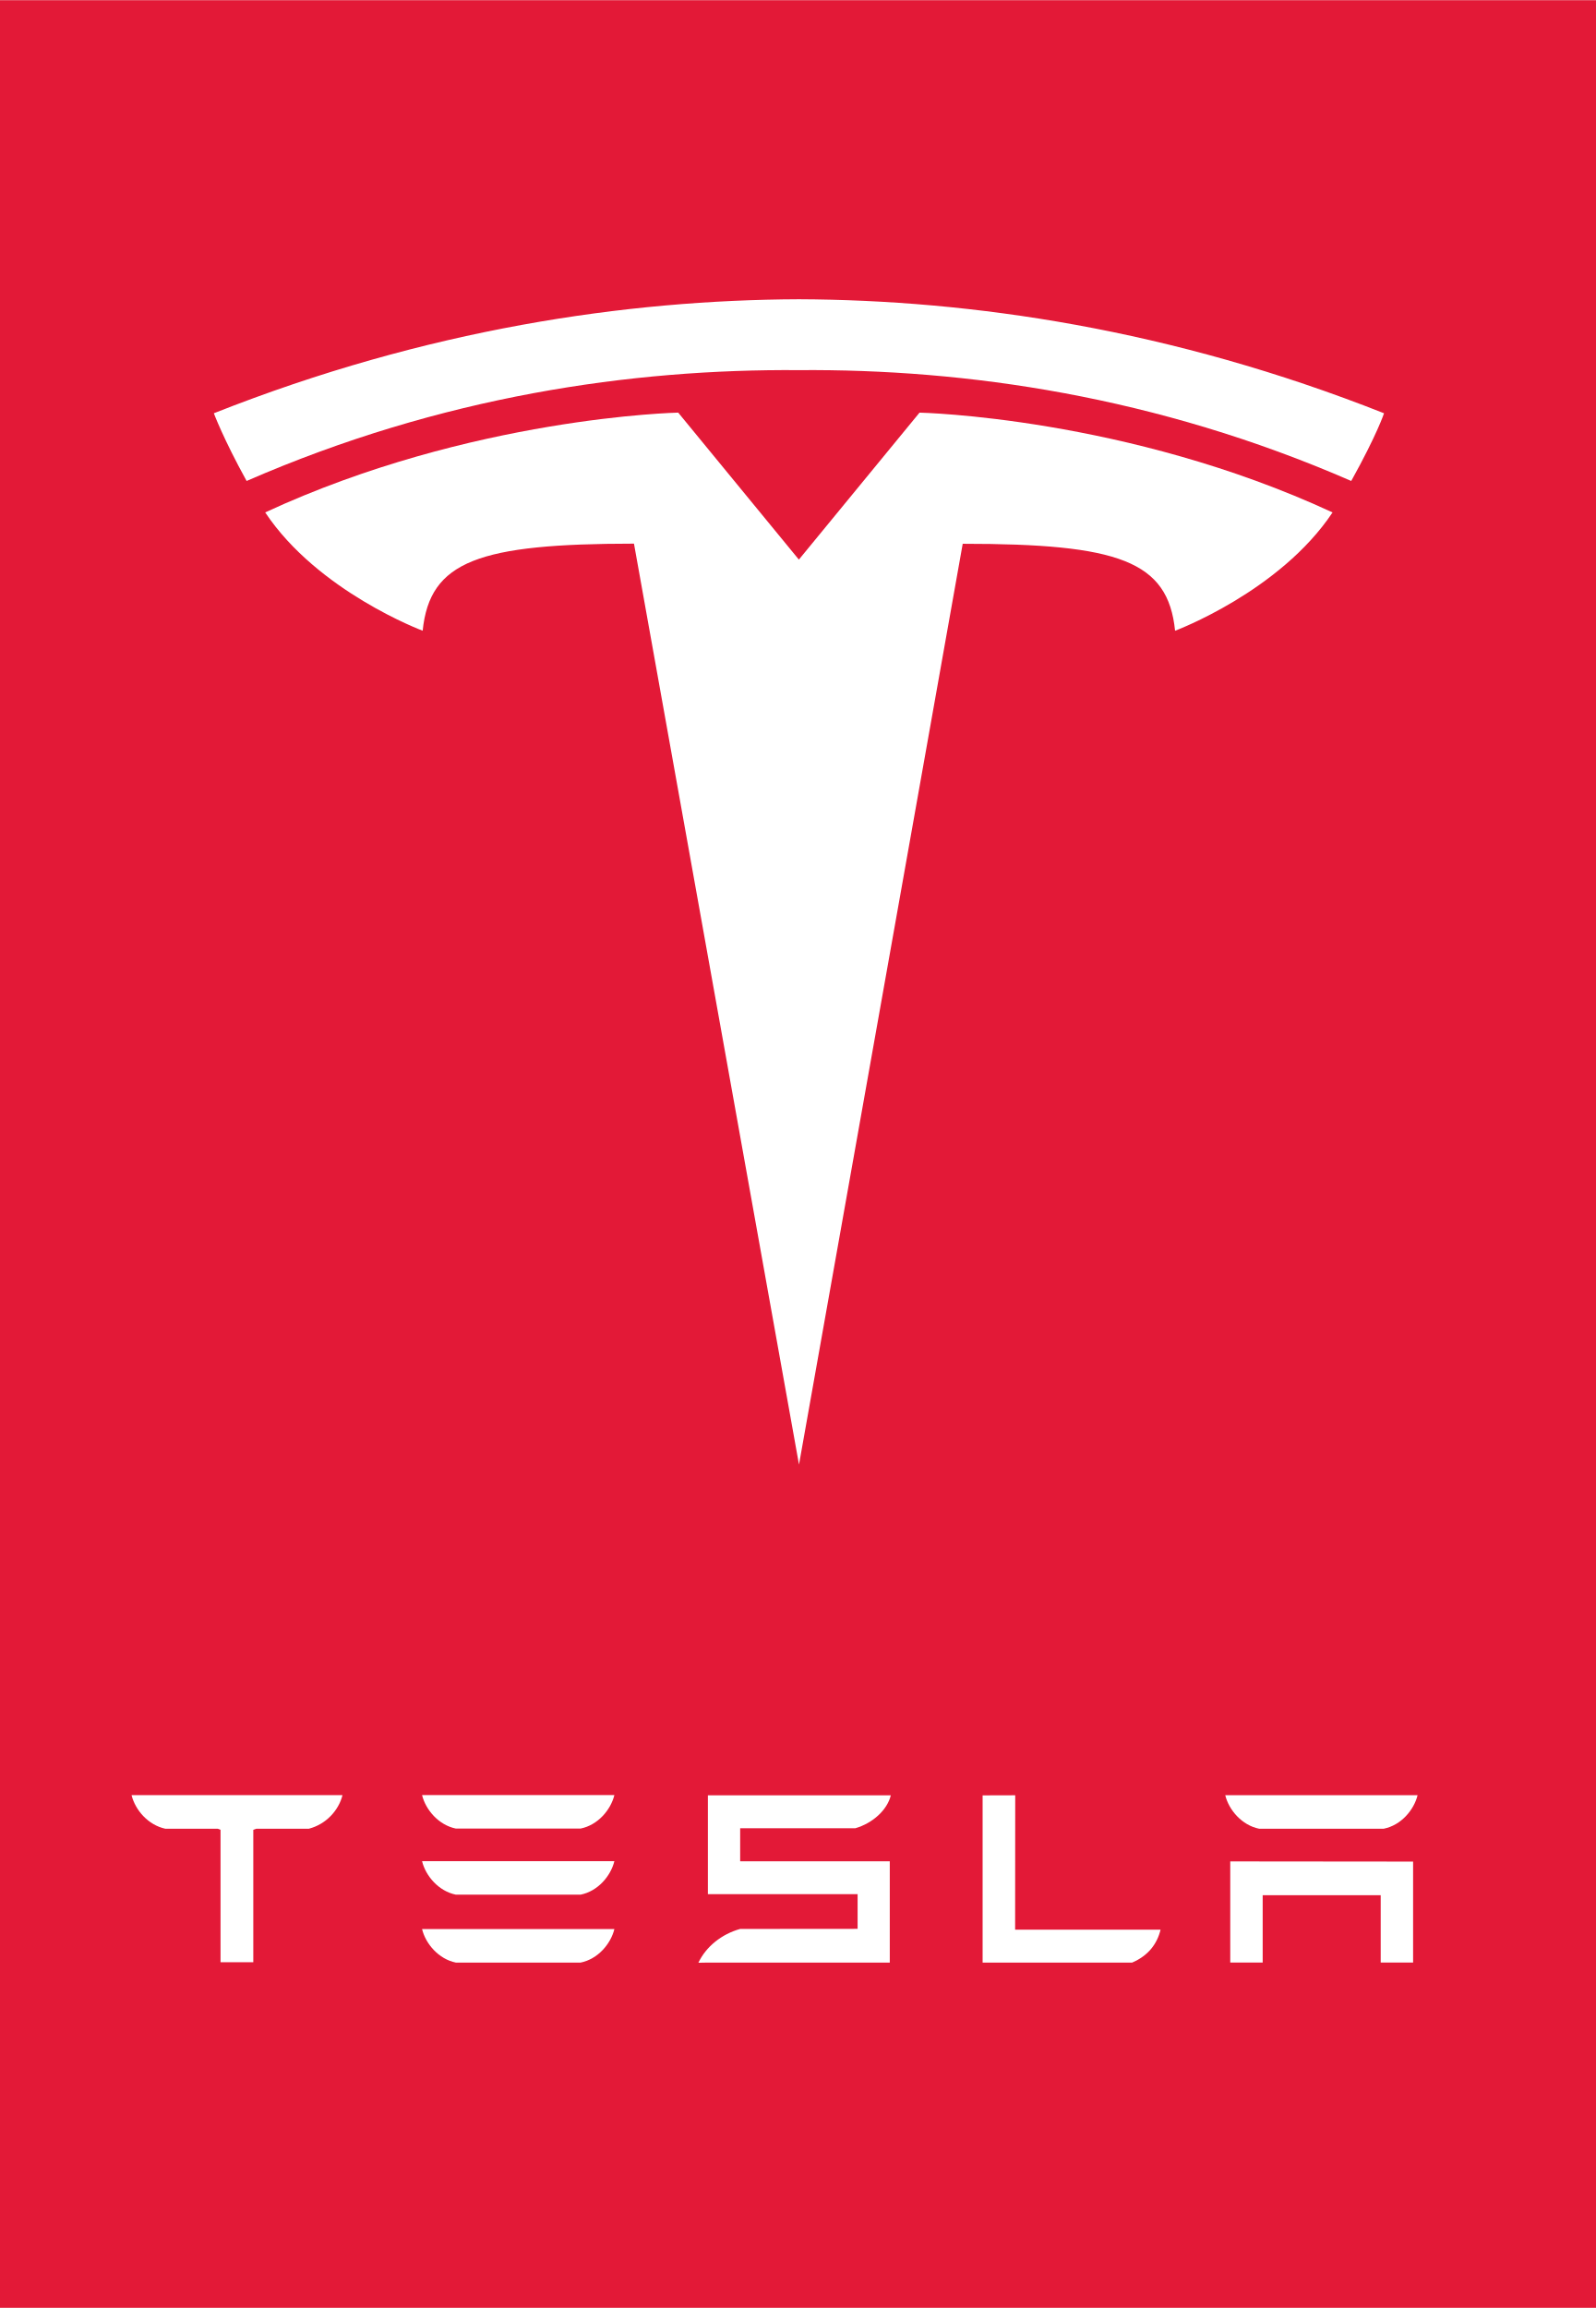
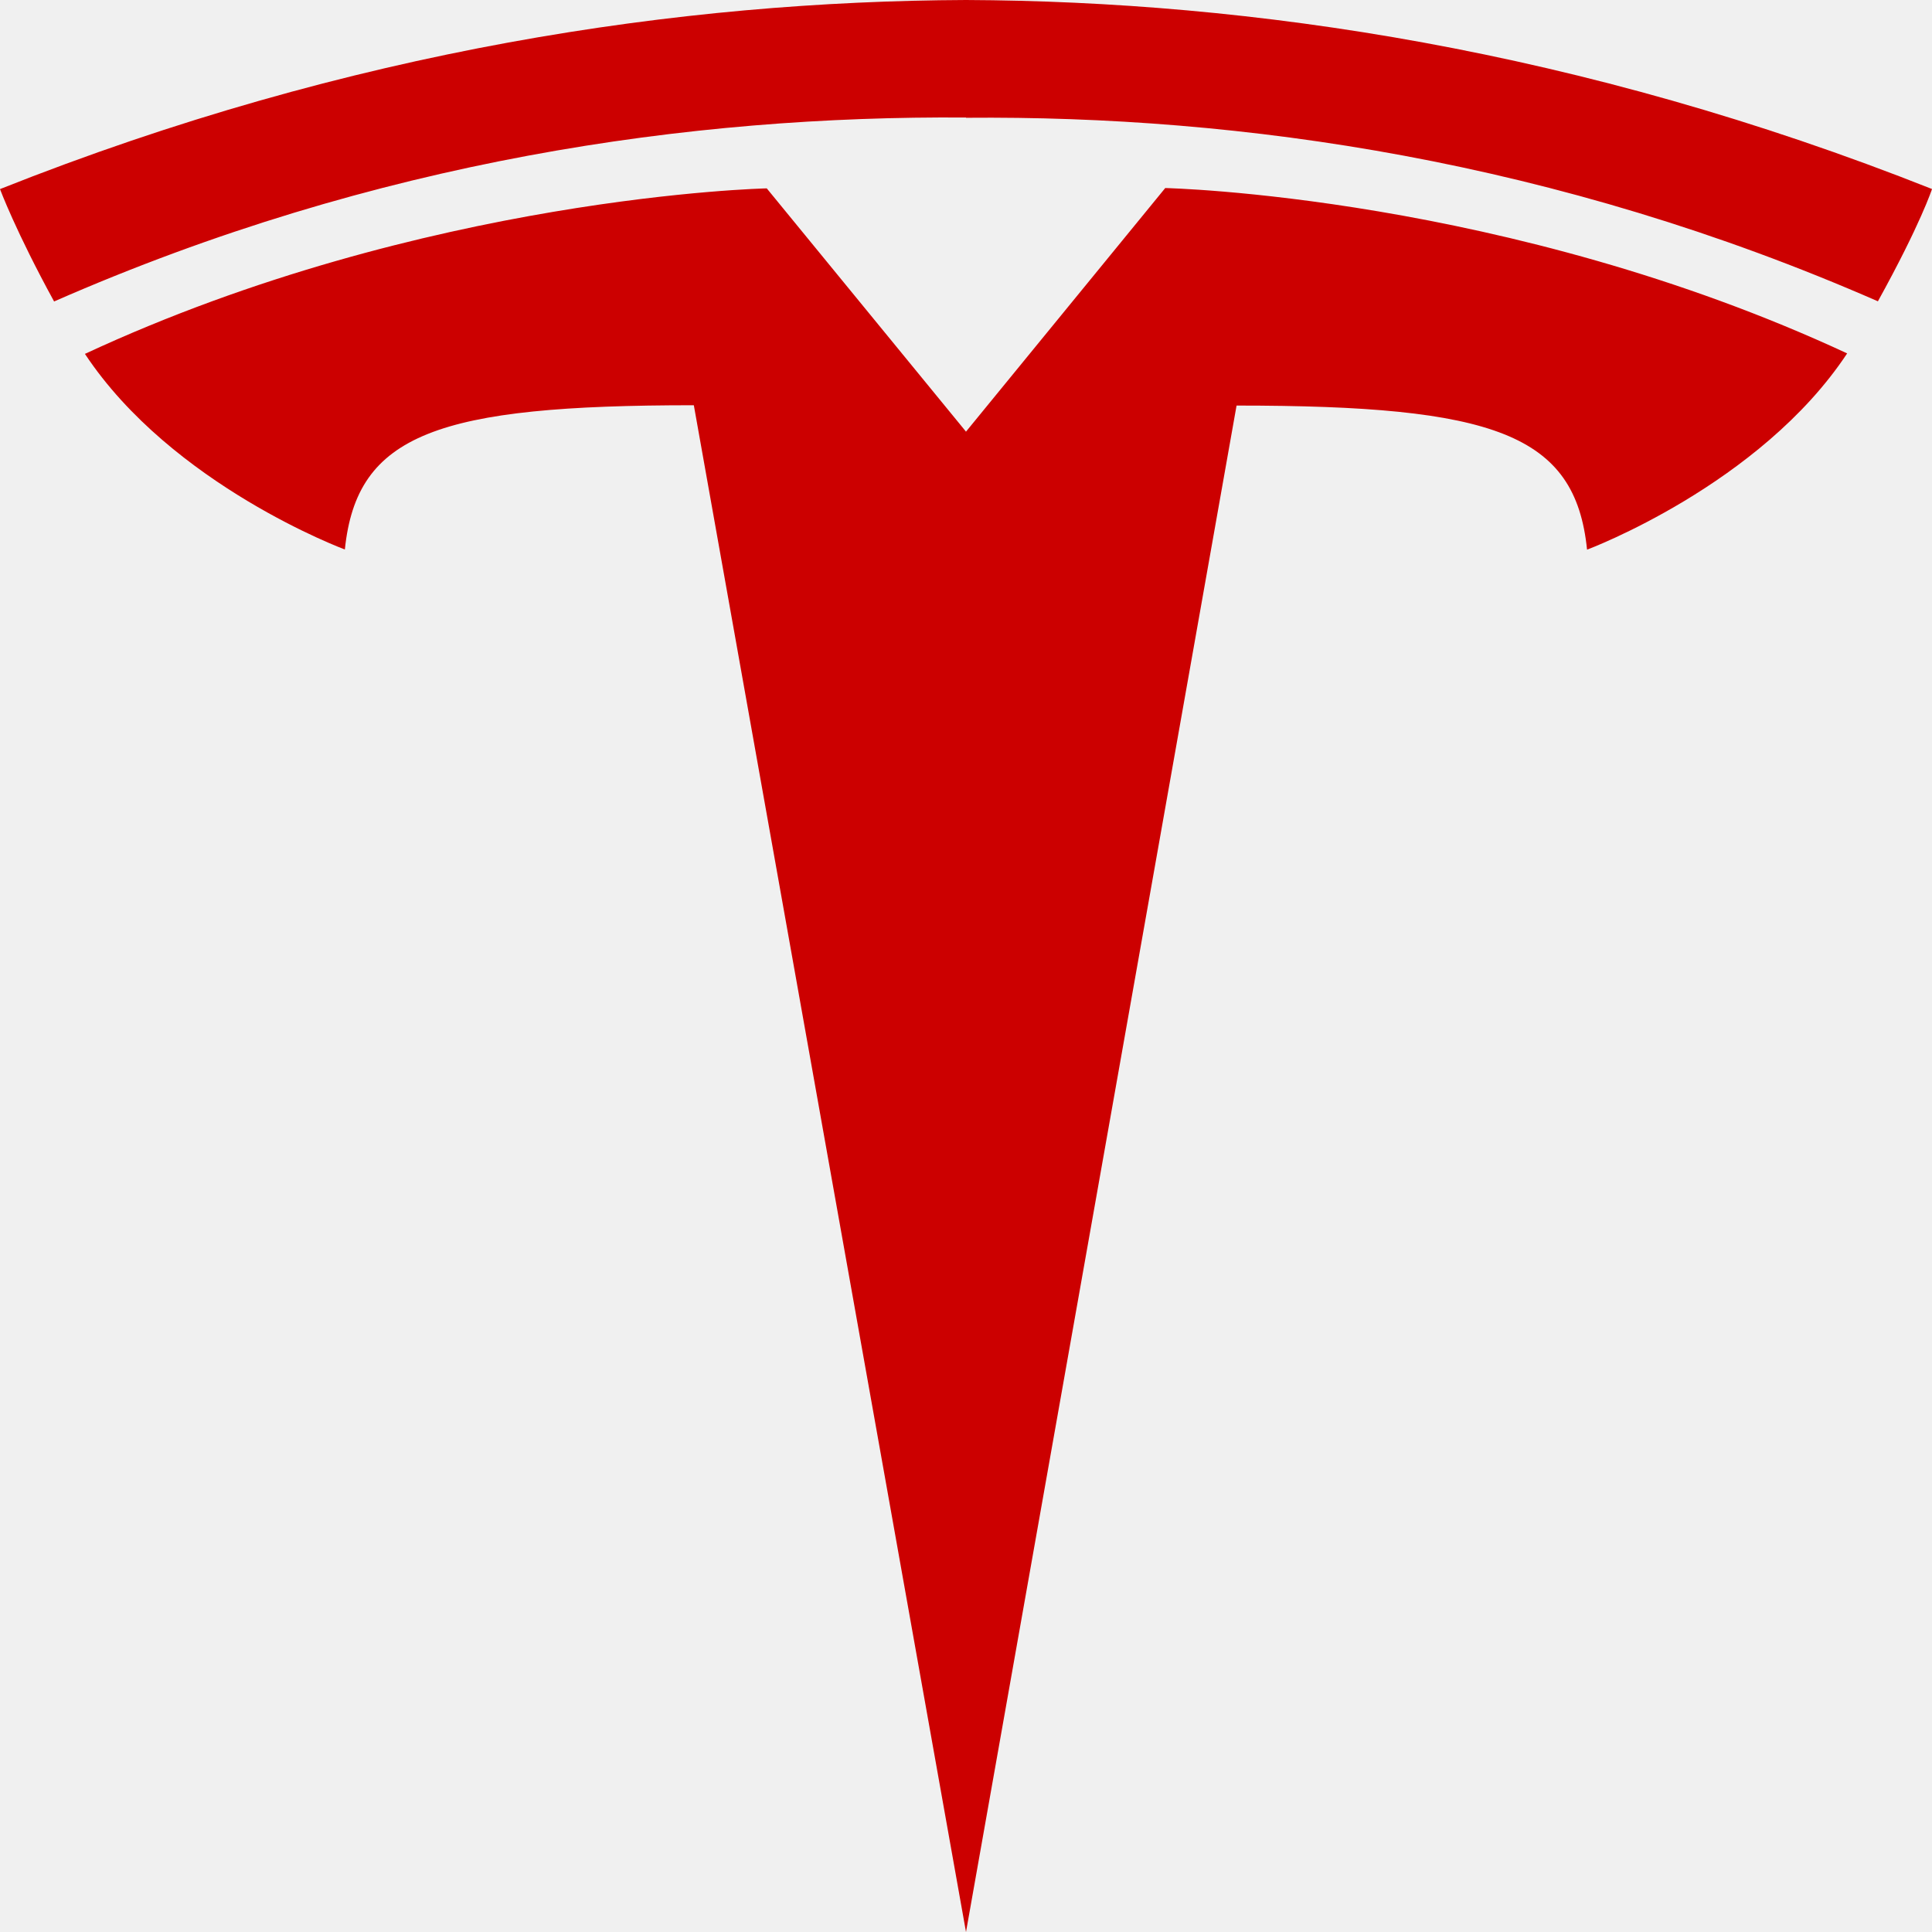
- <svg xmlns="http://www.w3.org/2000/svg" width="1729" height="2500" viewBox="0 0 345.859 500">
-   <path fill="#e31937" d="M0 0h345.859v500H0z" />
-   <g fill="#fff">
-     <path d="M266.601 403.28v21.912h7.027v-14.589h25.575v14.589h7.022v-21.874l-39.624-.038M272.845 396.192h27.02c3.753-.746 6.544-4.059 7.331-7.263h-41.681c.779 3.206 3.611 6.517 7.33 7.263" />
-   </g>
-   <path d="M245.319 425.206c3.543-1.502 5.449-4.1 6.18-7.141h-31.518l.021-29.117-7.065.02v36.238h32.382M160.398 396.094h24.954c3.762-1.093 6.921-3.959 7.691-7.136h-39.641v21.415h32.444v7.515l-25.449.021c-3.988 1.112-7.37 3.79-9.057 7.327l2.062-.038h39.415v-21.944h-32.42v-7.16" fill="#fff" />
-   <g fill="#fff">
-     <path d="M98.795 396.163h27.011c3.758-.749 6.551-4.059 7.334-7.266H91.461c.778 3.207 3.612 6.517 7.334 7.266M98.795 410.485h27.011c3.758-.741 6.551-4.054 7.334-7.263H91.461c.778 3.211 3.612 6.522 7.334 7.263M98.795 425.202h27.011c3.758-.747 6.551-4.059 7.334-7.264H91.461c.778 3.208 3.612 6.517 7.334 7.264" />
-   </g>
-   <path d="M28.524 388.986c.812 3.167 3.555 6.403 7.316 7.215h11.37l.58.229v28.691h7.1V396.43l.646-.229h11.38c3.804-.98 6.486-4.048 7.284-7.215v-.07H28.524v.07" fill="#fff" />
-   <g fill="#fff">
-     <path d="M173.146 317.299l35.477-199.519c33.814 0 44.48 3.708 46.021 18.843 0 0 22.685-8.458 34.125-25.636-44.646-20.688-89.505-21.621-89.505-21.621l-26.176 31.882.059-.004-26.177-31.883s-44.86.934-89.5 21.622c11.431 17.178 34.124 25.636 34.124 25.636 1.549-15.136 12.202-18.844 45.79-18.868l35.762 199.548" />
-     <path d="M173.132 80.157c36.09-.276 77.398 5.583 119.687 24.014 5.652-10.173 7.105-14.669 7.105-14.669-46.228-18.289-89.519-24.548-126.797-24.705-37.277.157-80.566 6.417-126.787 24.705 0 0 2.062 5.538 7.1 14.669 42.28-18.431 83.597-24.29 119.688-24.014h.004" />
-   </g>
+ <svg xmlns="http://www.w3.org/2000/svg" fill="#CC0000" role="img" viewBox="0 0 24 24">
+   <path d="M12 5.362l2.475-3.026s4.245.09 8.471 2.054c-1.082 1.636-3.231 2.438-3.231 2.438-.146-1.439-1.154-1.79-4.354-1.79L12 24 8.619 5.034c-3.18 0-4.188.354-4.335 1.792 0 0-2.146-.795-3.229-2.43C5.28 2.431 9.525 2.34 9.525 2.34L12 5.362l-.004.002H12v-.002zm0-3.899c3.415-.03 7.326.528 11.328 2.28.535-.968.672-1.395.672-1.395C19.625.612 15.528.015 12 0 8.472.015 4.375.61 0 2.349c0 0 .195.525.672 1.396C4.674 1.989 8.585 1.435 12 1.46v.003z" />
</svg>
